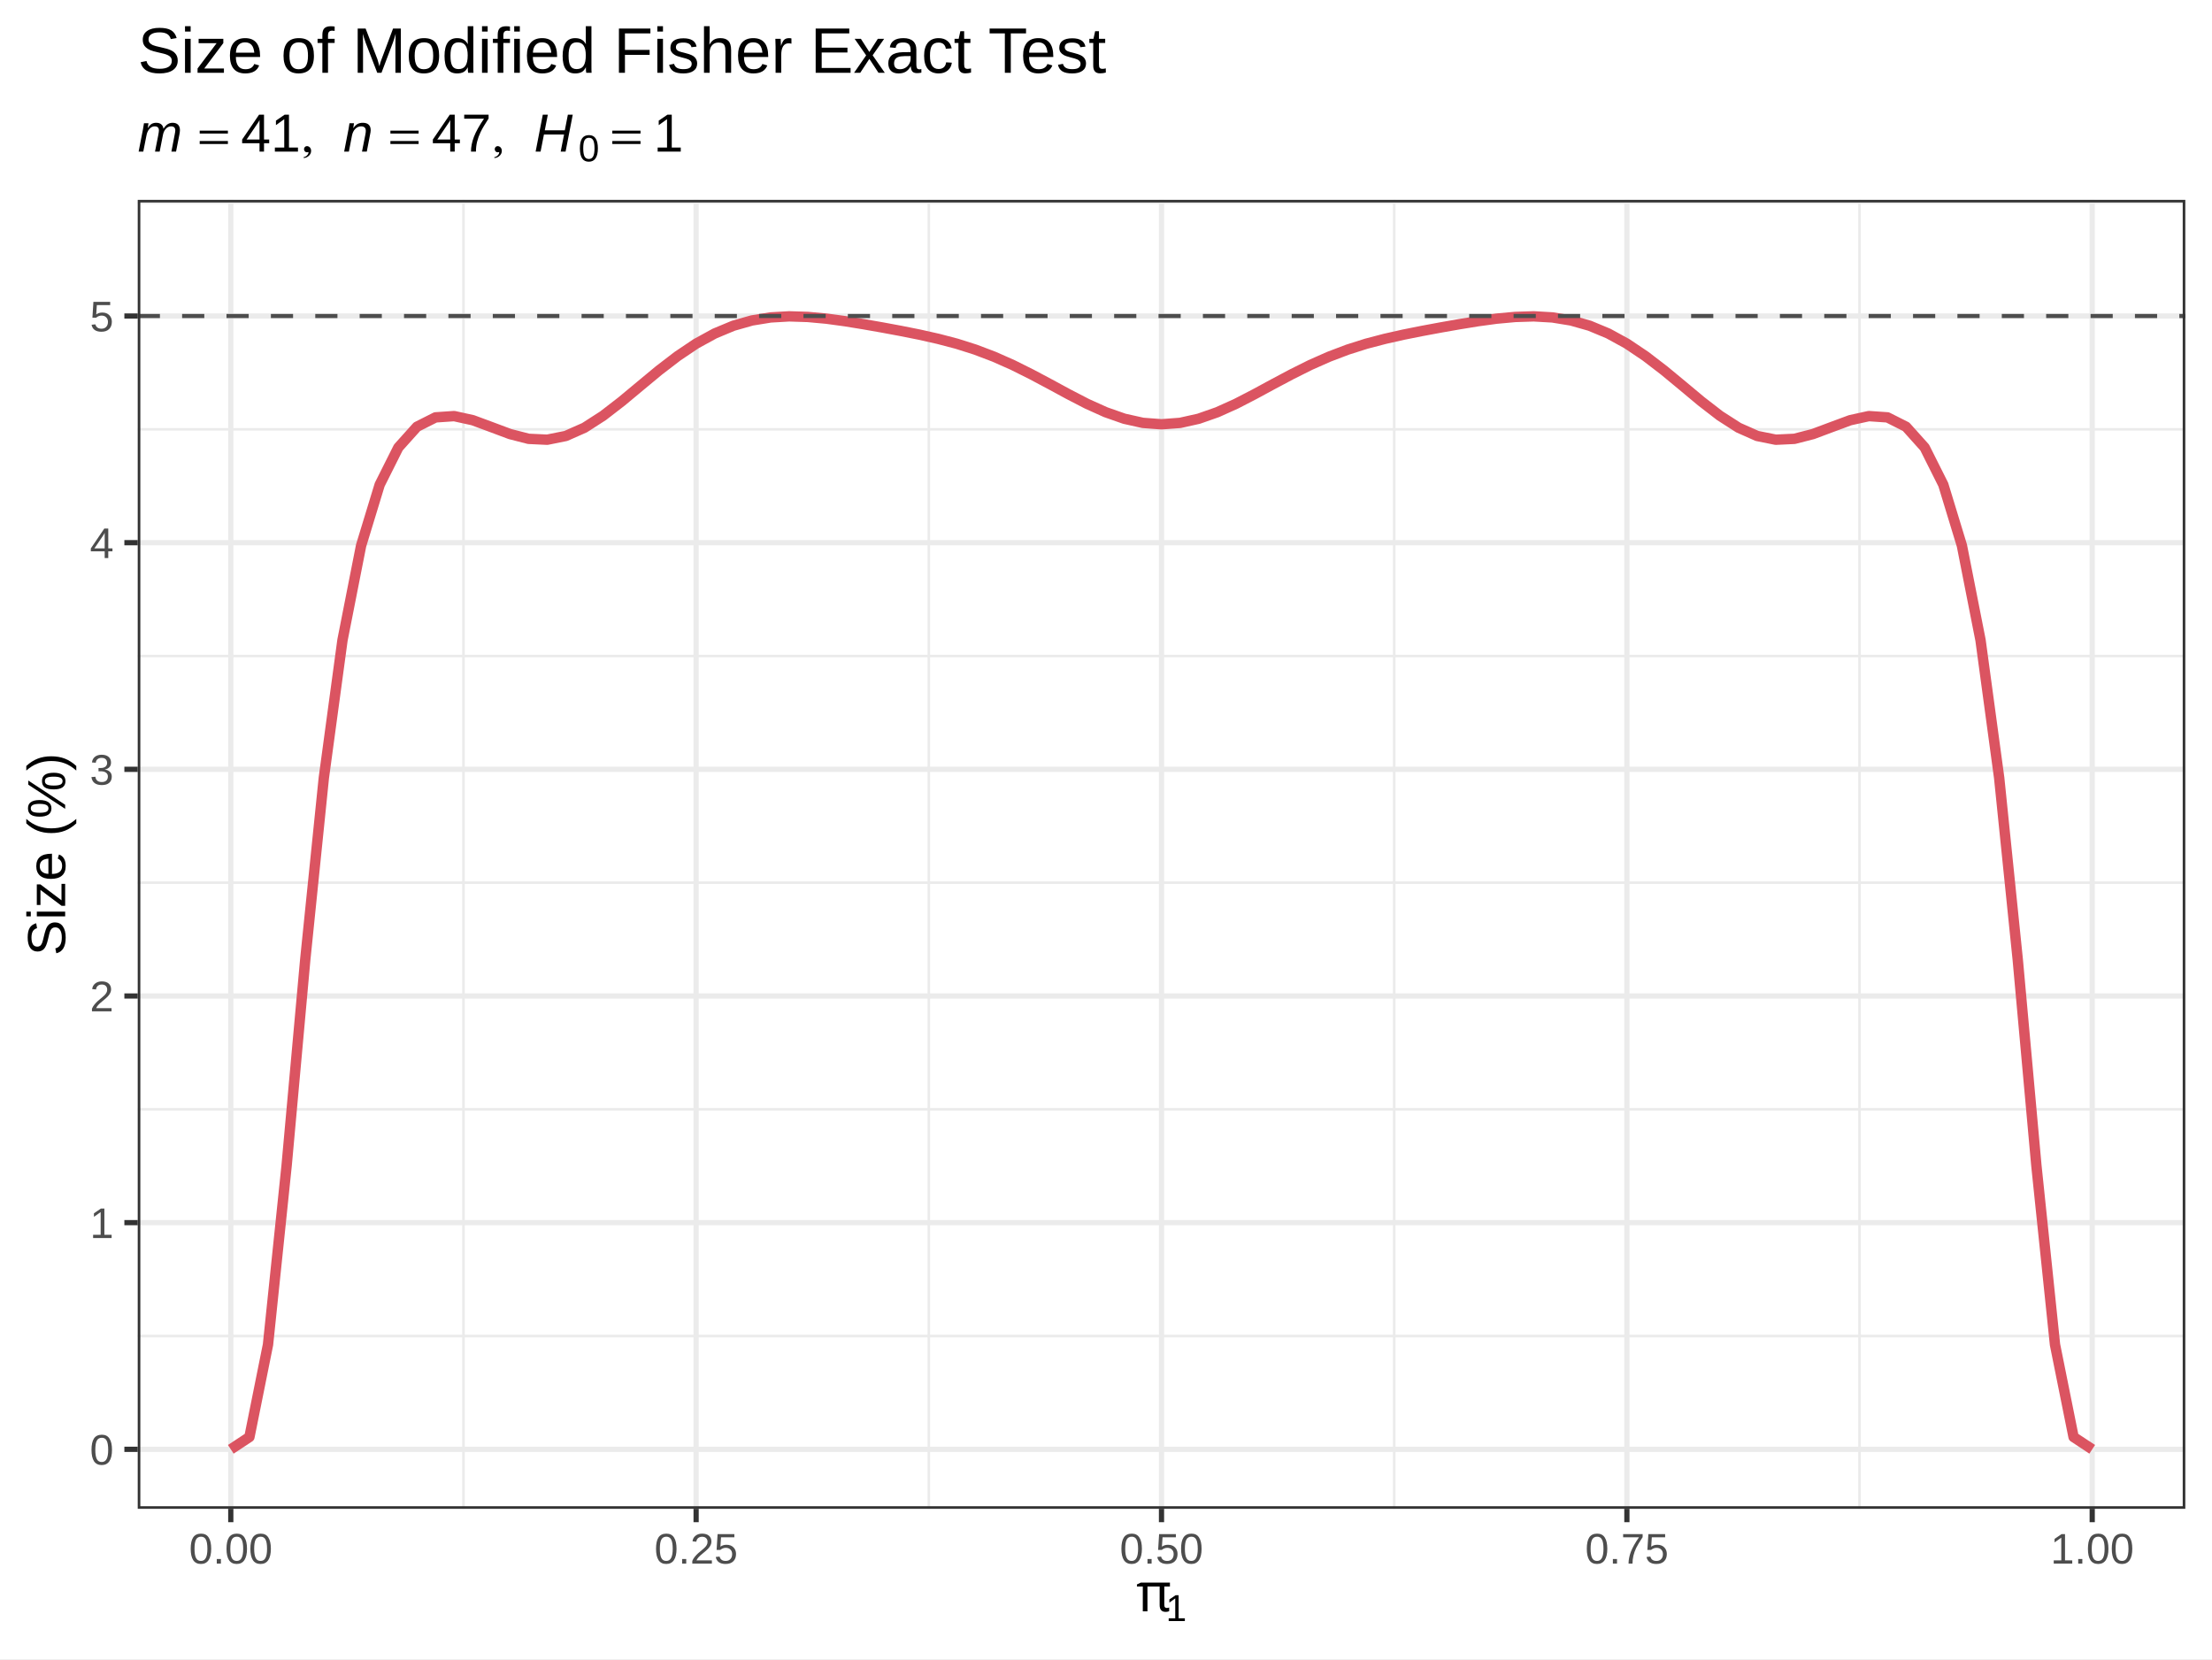
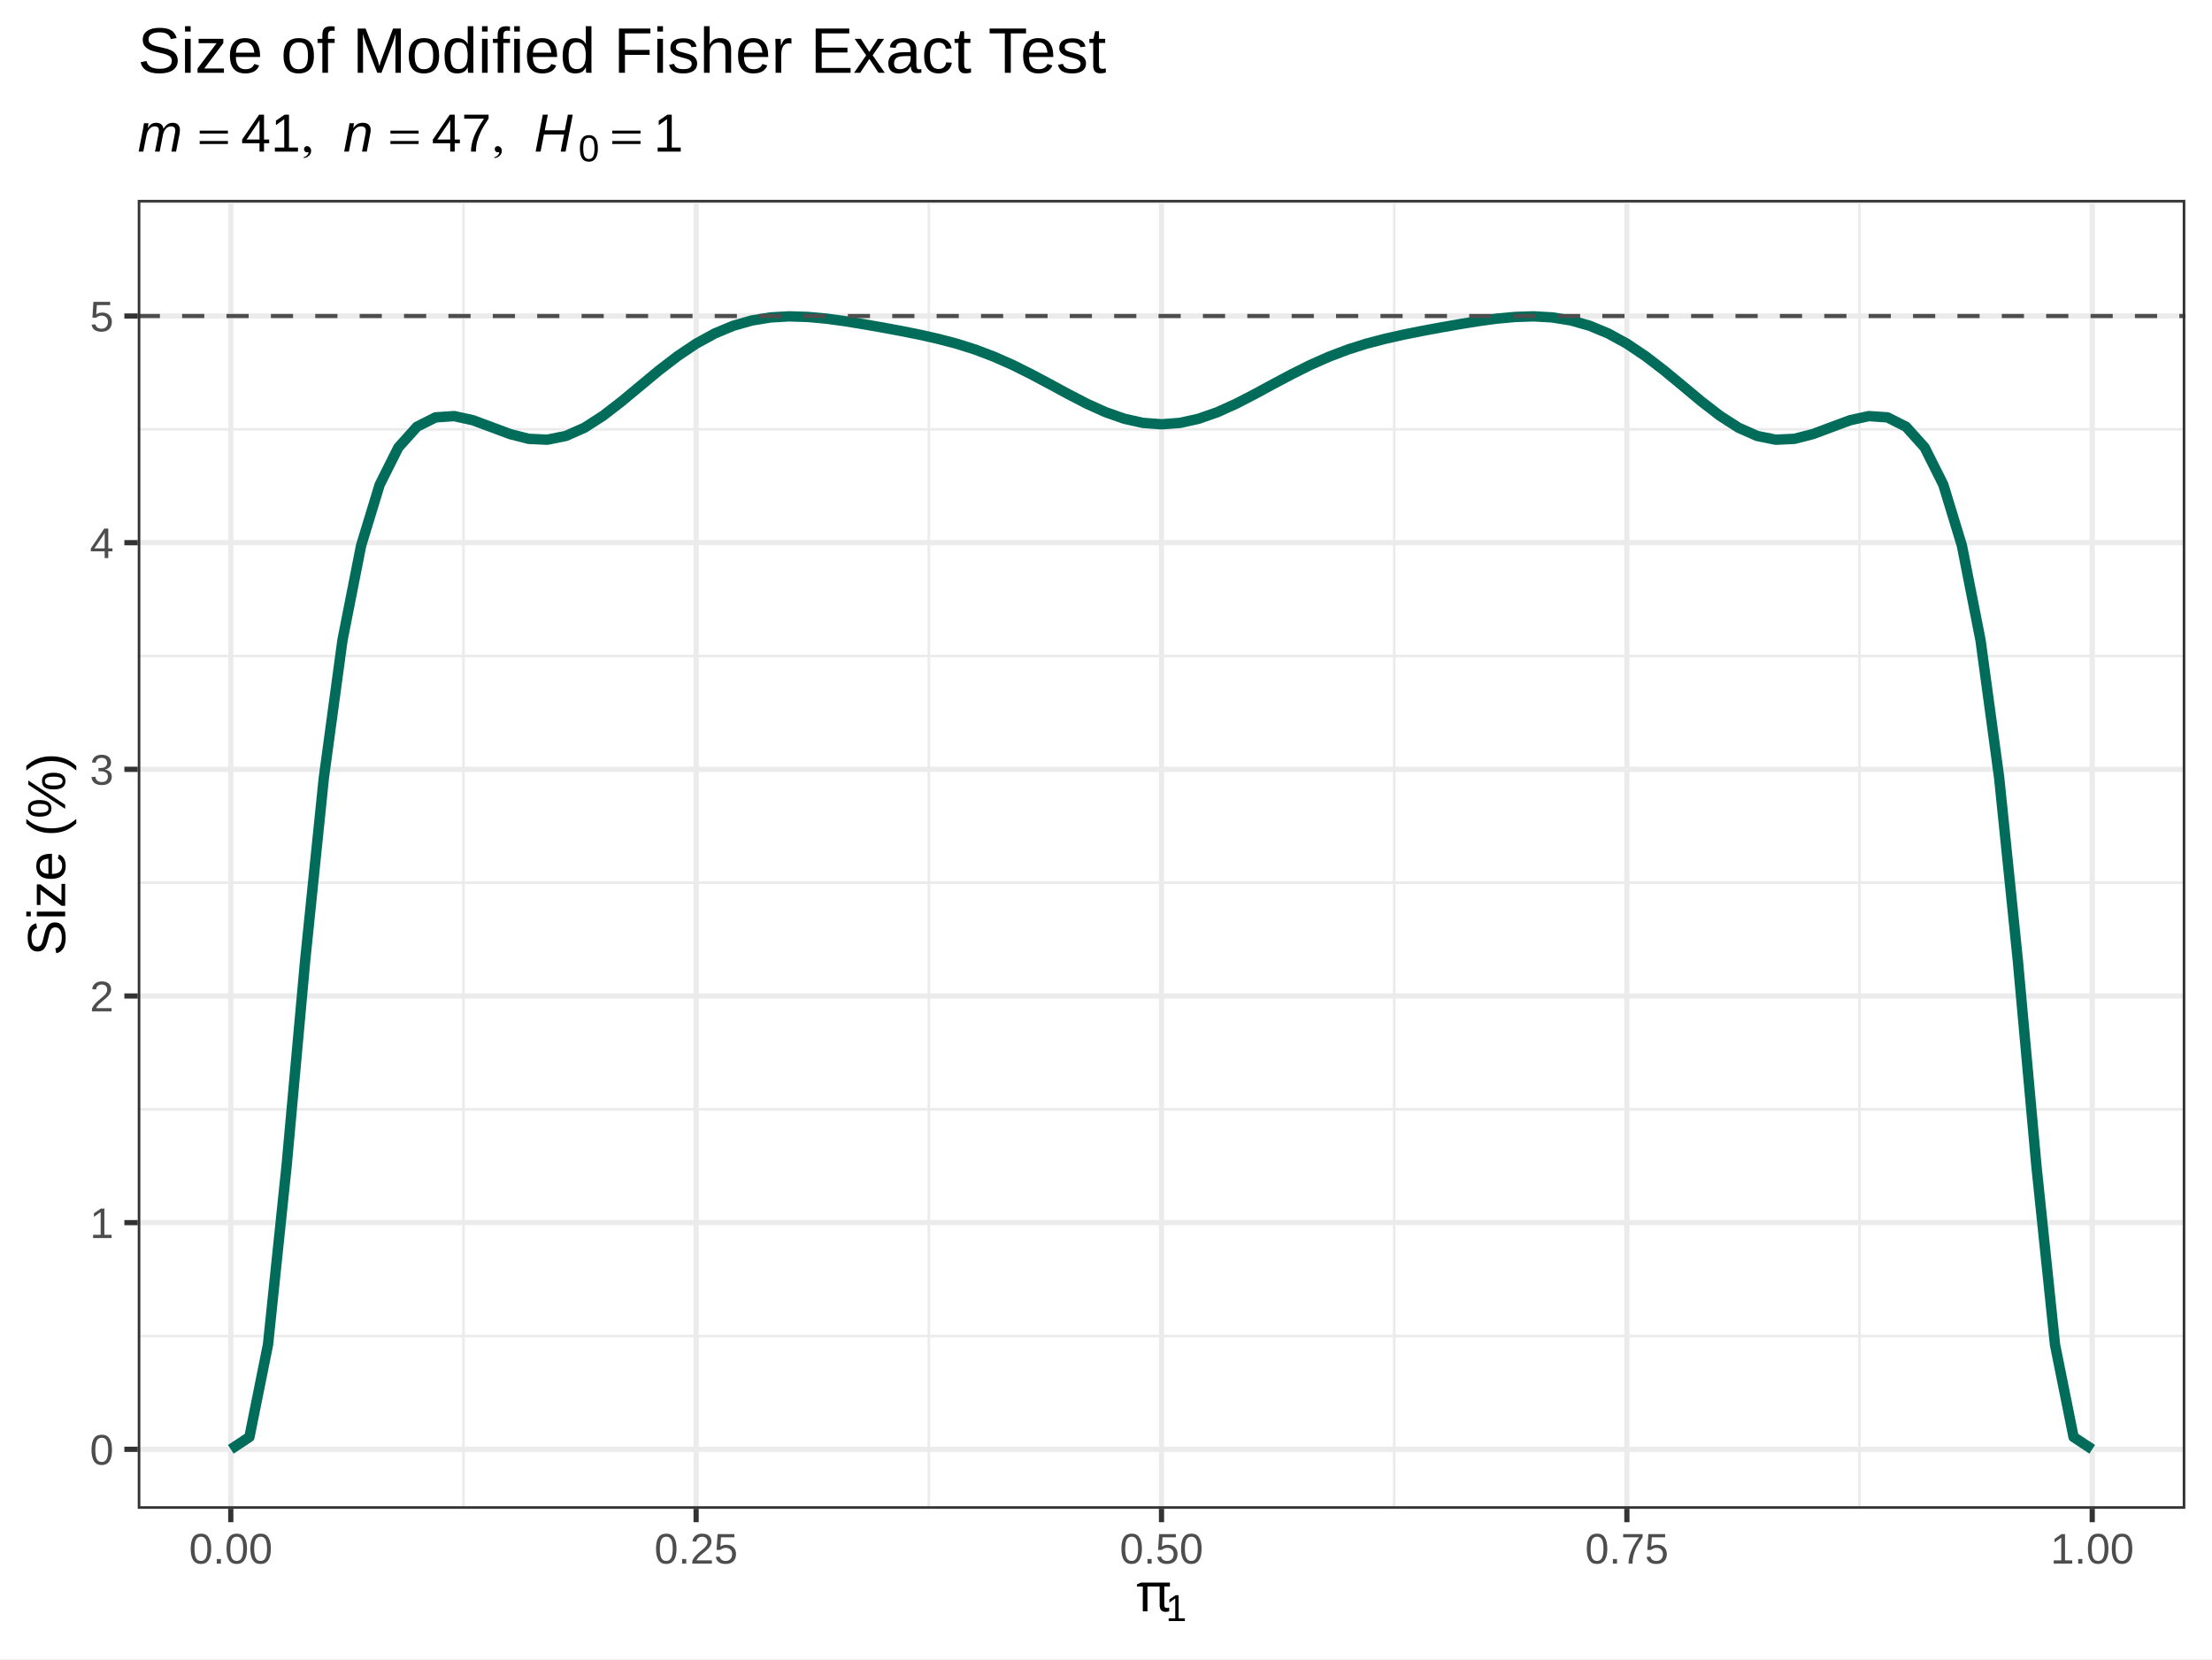
<svg xmlns="http://www.w3.org/2000/svg" width="453.54pt" height="340.16pt" viewBox="0 0 453.54 340.16">
  <g class="svglite">
    <defs>
      <style type="text/css">
    .svglite line, .svglite polyline, .svglite polygon, .svglite path, .svglite rect, .svglite circle {
      fill: none;
      stroke: #000000;
      stroke-linecap: round;
      stroke-linejoin: round;
      stroke-miterlimit: 10.00;
    }
    .svglite text {
      white-space: pre;
    }
    .svglite g.glyphgroup path {
      fill: inherit;
      stroke: none;
    }
  </style>
    </defs>
    <rect width="100%" height="100%" style="stroke: none; fill: none;" />
    <defs>
      <clipPath id="cpMC4wMHw0NTMuNTR8MC4wMHwzNDAuMTY=">
        <rect x="0.00" y="0.00" width="453.54" height="340.16" />
      </clipPath>
    </defs>
    <g clip-path="url(#cpMC4wMHw0NTMuNTR8MC4wMHwzNDAuMTY=)">
      <rect x="0" y="0.00" width="453.54" height="340.16" style="stroke-width: 1.07; stroke: #FFFFFF; fill: #FFFFFF;" />
    </g>
    <defs>
      <clipPath id="cpMjguMjR8NDQ4LjA2fDQwLjk3fDMwOS4zNA==">
        <rect x="28.24" y="40.97" width="419.83" height="268.37" />
      </clipPath>
    </defs>
    <g clip-path="url(#cpMjguMjR8NDQ4LjA2fDQwLjk3fDMwOS4zNA==)">
      <rect x="28.24" y="40.97" width="419.83" height="268.37" style="stroke-width: 1.07; stroke: none; fill: #FFFFFF;" />
      <polyline points="28.24,273.91 448.06,273.91 " style="stroke-width: 0.53; stroke: #EBEBEB; stroke-linecap: butt;" />
      <polyline points="28.24,227.44 448.06,227.44 " style="stroke-width: 0.53; stroke: #EBEBEB; stroke-linecap: butt;" />
      <polyline points="28.24,180.97 448.06,180.97 " style="stroke-width: 0.53; stroke: #EBEBEB; stroke-linecap: butt;" />
      <polyline points="28.24,134.50 448.06,134.50 " style="stroke-width: 0.53; stroke: #EBEBEB; stroke-linecap: butt;" />
      <polyline points="28.24,88.02 448.06,88.02 " style="stroke-width: 0.53; stroke: #EBEBEB; stroke-linecap: butt;" />
      <polyline points="28.24,41.55 448.06,41.55 " style="stroke-width: 0.53; stroke: #EBEBEB; stroke-linecap: butt;" />
      <polyline points="95.03,309.34 95.03,40.97 " style="stroke-width: 0.53; stroke: #EBEBEB; stroke-linecap: butt;" />
      <polyline points="190.44,309.34 190.44,40.97 " style="stroke-width: 0.53; stroke: #EBEBEB; stroke-linecap: butt;" />
      <polyline points="285.86,309.34 285.86,40.97 " style="stroke-width: 0.53; stroke: #EBEBEB; stroke-linecap: butt;" />
      <polyline points="381.27,309.34 381.27,40.97 " style="stroke-width: 0.53; stroke: #EBEBEB; stroke-linecap: butt;" />
      <polyline points="28.24,297.14 448.06,297.14 " style="stroke-width: 1.07; stroke: #EBEBEB; stroke-linecap: butt;" />
      <polyline points="28.24,250.67 448.06,250.67 " style="stroke-width: 1.07; stroke: #EBEBEB; stroke-linecap: butt;" />
      <polyline points="28.24,204.20 448.06,204.20 " style="stroke-width: 1.07; stroke: #EBEBEB; stroke-linecap: butt;" />
      <polyline points="28.24,157.73 448.06,157.73 " style="stroke-width: 1.07; stroke: #EBEBEB; stroke-linecap: butt;" />
      <polyline points="28.24,111.26 448.06,111.26 " style="stroke-width: 1.07; stroke: #EBEBEB; stroke-linecap: butt;" />
      <polyline points="28.24,64.79 448.06,64.79 " style="stroke-width: 1.07; stroke: #EBEBEB; stroke-linecap: butt;" />
      <polyline points="47.32,309.34 47.32,40.97 " style="stroke-width: 1.07; stroke: #EBEBEB; stroke-linecap: butt;" />
      <polyline points="142.73,309.34 142.73,40.97 " style="stroke-width: 1.07; stroke: #EBEBEB; stroke-linecap: butt;" />
      <polyline points="238.15,309.34 238.15,40.97 " style="stroke-width: 1.07; stroke: #EBEBEB; stroke-linecap: butt;" />
      <polyline points="333.57,309.34 333.57,40.97 " style="stroke-width: 1.07; stroke: #EBEBEB; stroke-linecap: butt;" />
      <polyline points="428.98,309.34 428.98,40.97 " style="stroke-width: 1.07; stroke: #EBEBEB; stroke-linecap: butt;" />
-       <polyline points="47.32,297.14 51.14,294.62 54.95,275.68 58.77,238.95 62.59,196.72 66.40,159.46 70.22,131.25 74.04,111.86 77.85,99.37 81.67,91.75 85.49,87.49 89.30,85.57 93.12,85.31 96.94,86.15 100.75,87.56 104.57,88.99 108.39,89.97 112.20,90.15 116.02,89.38 119.84,87.69 123.65,85.24 127.47,82.29 131.29,79.11 135.10,75.95 138.92,73.02 142.73,70.46 146.55,68.37 150.37,66.78 154.18,65.70 158.00,65.08 161.82,64.86 165.63,64.98 169.45,65.33 173.27,65.85 177.08,66.47 180.90,67.14 184.72,67.85 188.53,68.61 192.35,69.47 196.17,70.47 199.98,71.68 203.80,73.13 207.62,74.82 211.43,76.72 215.25,78.75 219.07,80.82 222.88,82.79 226.70,84.51 230.52,85.85 234.33,86.70 238.15,86.99 241.97,86.70 245.78,85.85 249.60,84.51 253.42,82.79 257.23,80.82 261.05,78.75 264.87,76.72 268.68,74.82 272.50,73.13 276.32,71.68 280.13,70.47 283.95,69.47 287.77,68.61 291.58,67.85 295.40,67.14 299.22,66.47 303.03,65.85 306.85,65.33 310.67,64.98 314.48,64.86 318.30,65.08 322.12,65.70 325.93,66.78 329.75,68.37 333.57,70.46 337.38,73.02 341.20,75.95 345.02,79.11 348.83,82.29 352.65,85.24 356.47,87.69 360.28,89.38 364.10,90.15 367.91,89.97 371.73,88.99 375.55,87.56 379.36,86.15 383.18,85.31 387.00,85.57 390.81,87.49 394.63,91.75 398.45,99.37 402.26,111.86 406.08,131.25 409.90,159.46 413.71,196.72 417.53,238.95 421.35,275.68 425.16,294.62 428.98,297.14 " style="stroke-width: 2.13; stroke: #DB5461; stroke-linecap: butt;" />
+       <polyline points="47.32,297.14 51.14,294.62 54.95,275.68 58.77,238.95 62.59,196.72 66.40,159.46 70.22,131.25 74.04,111.86 77.85,99.37 81.67,91.75 85.49,87.49 89.30,85.57 93.12,85.31 96.94,86.15 100.75,87.56 104.57,88.99 108.39,89.97 112.20,90.15 116.02,89.38 119.84,87.69 123.65,85.24 127.47,82.29 131.29,79.11 135.10,75.95 138.92,73.02 142.73,70.46 146.55,68.37 150.37,66.78 154.18,65.70 158.00,65.08 161.82,64.86 165.63,64.98 169.45,65.33 173.27,65.85 177.08,66.47 180.90,67.14 184.72,67.85 188.53,68.61 192.35,69.47 196.17,70.47 199.98,71.68 203.80,73.13 207.62,74.82 211.43,76.72 215.25,78.75 219.07,80.82 222.88,82.79 226.70,84.51 230.52,85.85 234.33,86.70 238.15,86.99 241.97,86.70 245.78,85.85 249.60,84.51 253.42,82.79 257.23,80.82 261.05,78.75 264.87,76.72 268.68,74.82 272.50,73.13 276.32,71.68 280.13,70.47 283.95,69.47 287.77,68.61 291.58,67.85 295.40,67.14 299.22,66.47 303.03,65.85 306.85,65.33 310.67,64.98 314.48,64.86 318.30,65.08 322.12,65.70 325.93,66.78 329.75,68.37 333.57,70.46 337.38,73.02 341.20,75.95 345.02,79.11 348.83,82.29 352.65,85.24 356.47,87.69 360.28,89.38 364.10,90.15 367.91,89.97 371.73,88.99 375.55,87.56 379.36,86.15 383.18,85.31 387.00,85.57 390.81,87.49 394.63,91.75 398.45,99.37 402.26,111.86 406.08,131.25 409.90,159.46 413.71,196.72 417.53,238.95 421.35,275.68 425.16,294.62 428.98,297.14 " style="stroke-width: 2.13; stroke: #016C59; stroke-linecap: butt;" />
      <line x1="28.24" y1="64.79" x2="448.06" y2="64.79" style="stroke-width: 0.85; stroke: #4D4D4D; stroke-dasharray: 4.55,4.55; stroke-linecap: butt;" />
      <rect x="28.24" y="40.97" width="419.83" height="268.37" style="stroke-width: 1.07; stroke: #333333;" />
    </g>
    <g clip-path="url(#cpMC4wMHw0NTMuNTR8MC4wMHwzNDAuMTY=)">
      <text x="23.31" y="300.29" text-anchor="end" style="font-size: 8.80px;fill: #4D4D4D; font-family: &quot;Arial&quot;;" textLength="4.89px" lengthAdjust="spacingAndGlyphs">0</text>
      <text x="23.31" y="253.82" text-anchor="end" style="font-size: 8.80px;fill: #4D4D4D; font-family: &quot;Arial&quot;;" textLength="4.89px" lengthAdjust="spacingAndGlyphs">1</text>
      <text x="23.31" y="207.35" text-anchor="end" style="font-size: 8.80px;fill: #4D4D4D; font-family: &quot;Arial&quot;;" textLength="4.89px" lengthAdjust="spacingAndGlyphs">2</text>
      <text x="23.31" y="160.88" text-anchor="end" style="font-size: 8.80px;fill: #4D4D4D; font-family: &quot;Arial&quot;;" textLength="4.89px" lengthAdjust="spacingAndGlyphs">3</text>
      <text x="23.31" y="114.41" text-anchor="end" style="font-size: 8.80px;fill: #4D4D4D; font-family: &quot;Arial&quot;;" textLength="4.89px" lengthAdjust="spacingAndGlyphs">4</text>
      <text x="23.31" y="67.94" text-anchor="end" style="font-size: 8.80px;fill: #4D4D4D; font-family: &quot;Arial&quot;;" textLength="4.89px" lengthAdjust="spacingAndGlyphs">5</text>
      <polyline points="25.50,297.14 28.24,297.14 " style="stroke-width: 1.07; stroke: #333333; stroke-linecap: butt;" />
      <polyline points="25.50,250.67 28.24,250.67 " style="stroke-width: 1.07; stroke: #333333; stroke-linecap: butt;" />
      <polyline points="25.50,204.20 28.24,204.20 " style="stroke-width: 1.07; stroke: #333333; stroke-linecap: butt;" />
      <polyline points="25.50,157.73 28.24,157.73 " style="stroke-width: 1.07; stroke: #333333; stroke-linecap: butt;" />
      <polyline points="25.50,111.26 28.24,111.26 " style="stroke-width: 1.07; stroke: #333333; stroke-linecap: butt;" />
      <polyline points="25.50,64.79 28.24,64.79 " style="stroke-width: 1.07; stroke: #333333; stroke-linecap: butt;" />
      <polyline points="47.32,312.08 47.32,309.34 " style="stroke-width: 1.07; stroke: #333333; stroke-linecap: butt;" />
      <polyline points="142.73,312.08 142.73,309.34 " style="stroke-width: 1.07; stroke: #333333; stroke-linecap: butt;" />
      <polyline points="238.15,312.08 238.15,309.34 " style="stroke-width: 1.07; stroke: #333333; stroke-linecap: butt;" />
      <polyline points="333.57,312.08 333.57,309.34 " style="stroke-width: 1.07; stroke: #333333; stroke-linecap: butt;" />
      <polyline points="428.98,312.08 428.98,309.34 " style="stroke-width: 1.07; stroke: #333333; stroke-linecap: butt;" />
      <text x="47.32" y="320.57" text-anchor="middle" style="font-size: 8.80px;fill: #4D4D4D; font-family: &quot;Arial&quot;;" textLength="17.11px" lengthAdjust="spacingAndGlyphs">0.00</text>
      <text x="142.73" y="320.57" text-anchor="middle" style="font-size: 8.80px;fill: #4D4D4D; font-family: &quot;Arial&quot;;" textLength="17.11px" lengthAdjust="spacingAndGlyphs">0.25</text>
      <text x="238.15" y="320.57" text-anchor="middle" style="font-size: 8.80px;fill: #4D4D4D; font-family: &quot;Arial&quot;;" textLength="17.11px" lengthAdjust="spacingAndGlyphs">0.50</text>
      <text x="333.57" y="320.57" text-anchor="middle" style="font-size: 8.80px;fill: #4D4D4D; font-family: &quot;Arial&quot;;" textLength="17.11px" lengthAdjust="spacingAndGlyphs">0.75</text>
      <text x="428.98" y="320.57" text-anchor="middle" style="font-size: 8.80px;fill: #4D4D4D; font-family: &quot;Arial&quot;;" textLength="17.11px" lengthAdjust="spacingAndGlyphs">1.00</text>
      <text x="232.99" y="330.36" style="font-size: 11.00px; font-family: &quot;Symbol&quot;;" textLength="6.03px" lengthAdjust="spacingAndGlyphs">π</text>
      <text x="239.03" y="332.36" style="font-size: 7.70px; font-family: &quot;Arial&quot;;" textLength="4.28px" lengthAdjust="spacingAndGlyphs">1</text>
      <text transform="translate(13.36,175.16) rotate(-90)" text-anchor="middle" style="font-size: 11.00px; font-family: &quot;Arial&quot;;" textLength="41.56px" lengthAdjust="spacingAndGlyphs">Size (%)</text>
      <text x="28.24" y="31.08" style="font-size: 11.00px; font-style: italic; font-family: &quot;Arial&quot;;" textLength="9.16px" lengthAdjust="spacingAndGlyphs">m</text>
      <text x="40.82" y="31.08" style="font-size: 11.00px; font-family: &quot;Symbol&quot;;" textLength="6.03px" lengthAdjust="spacingAndGlyphs">=</text>
      <text x="49.40" y="31.08" style="font-size: 11.00px; font-family: &quot;Arial&quot;;" textLength="12.25px" lengthAdjust="spacingAndGlyphs">41</text>
      <text x="61.65" y="31.08" style="font-size: 11.00px; font-family: &quot;Symbol&quot;;" textLength="2.75px" lengthAdjust="spacingAndGlyphs">,</text>
      <text x="64.40" y="31.08" style="font-size: 11.00px; font-family: &quot;Symbol&quot;;" textLength="2.75px" lengthAdjust="spacingAndGlyphs"> </text>
      <text x="70.38" y="31.08" style="font-size: 11.00px; font-style: italic; font-family: &quot;Arial&quot;;" textLength="6.12px" lengthAdjust="spacingAndGlyphs">n</text>
      <text x="79.92" y="31.08" style="font-size: 11.00px; font-family: &quot;Symbol&quot;;" textLength="6.03px" lengthAdjust="spacingAndGlyphs">=</text>
      <text x="88.50" y="31.08" style="font-size: 11.00px; font-family: &quot;Arial&quot;;" textLength="12.25px" lengthAdjust="spacingAndGlyphs">47</text>
      <text x="100.75" y="31.08" style="font-size: 11.00px; font-family: &quot;Symbol&quot;;" textLength="2.75px" lengthAdjust="spacingAndGlyphs">,</text>
      <text x="103.50" y="31.08" style="font-size: 11.00px; font-family: &quot;Symbol&quot;;" textLength="2.75px" lengthAdjust="spacingAndGlyphs"> </text>
      <text x="109.48" y="31.08" style="font-size: 11.00px; font-style: italic; font-family: &quot;Arial&quot;;" textLength="7.94px" lengthAdjust="spacingAndGlyphs">H</text>
      <text x="118.60" y="33.08" style="font-size: 7.70px; font-family: &quot;Arial&quot;;" textLength="4.28px" lengthAdjust="spacingAndGlyphs">0</text>
      <text x="125.42" y="31.08" style="font-size: 11.00px; font-family: &quot;Symbol&quot;;" textLength="6.03px" lengthAdjust="spacingAndGlyphs">=</text>
      <text x="134.00" y="31.08" style="font-size: 11.00px; font-family: &quot;Arial&quot;;" textLength="6.12px" lengthAdjust="spacingAndGlyphs">1</text>
      <text x="28.24" y="14.93" style="font-size: 13.20px; font-family: &quot;Arial&quot;;" textLength="198.30px" lengthAdjust="spacingAndGlyphs">Size of Modified Fisher Exact Test</text>
    </g>
  </g>
</svg>
